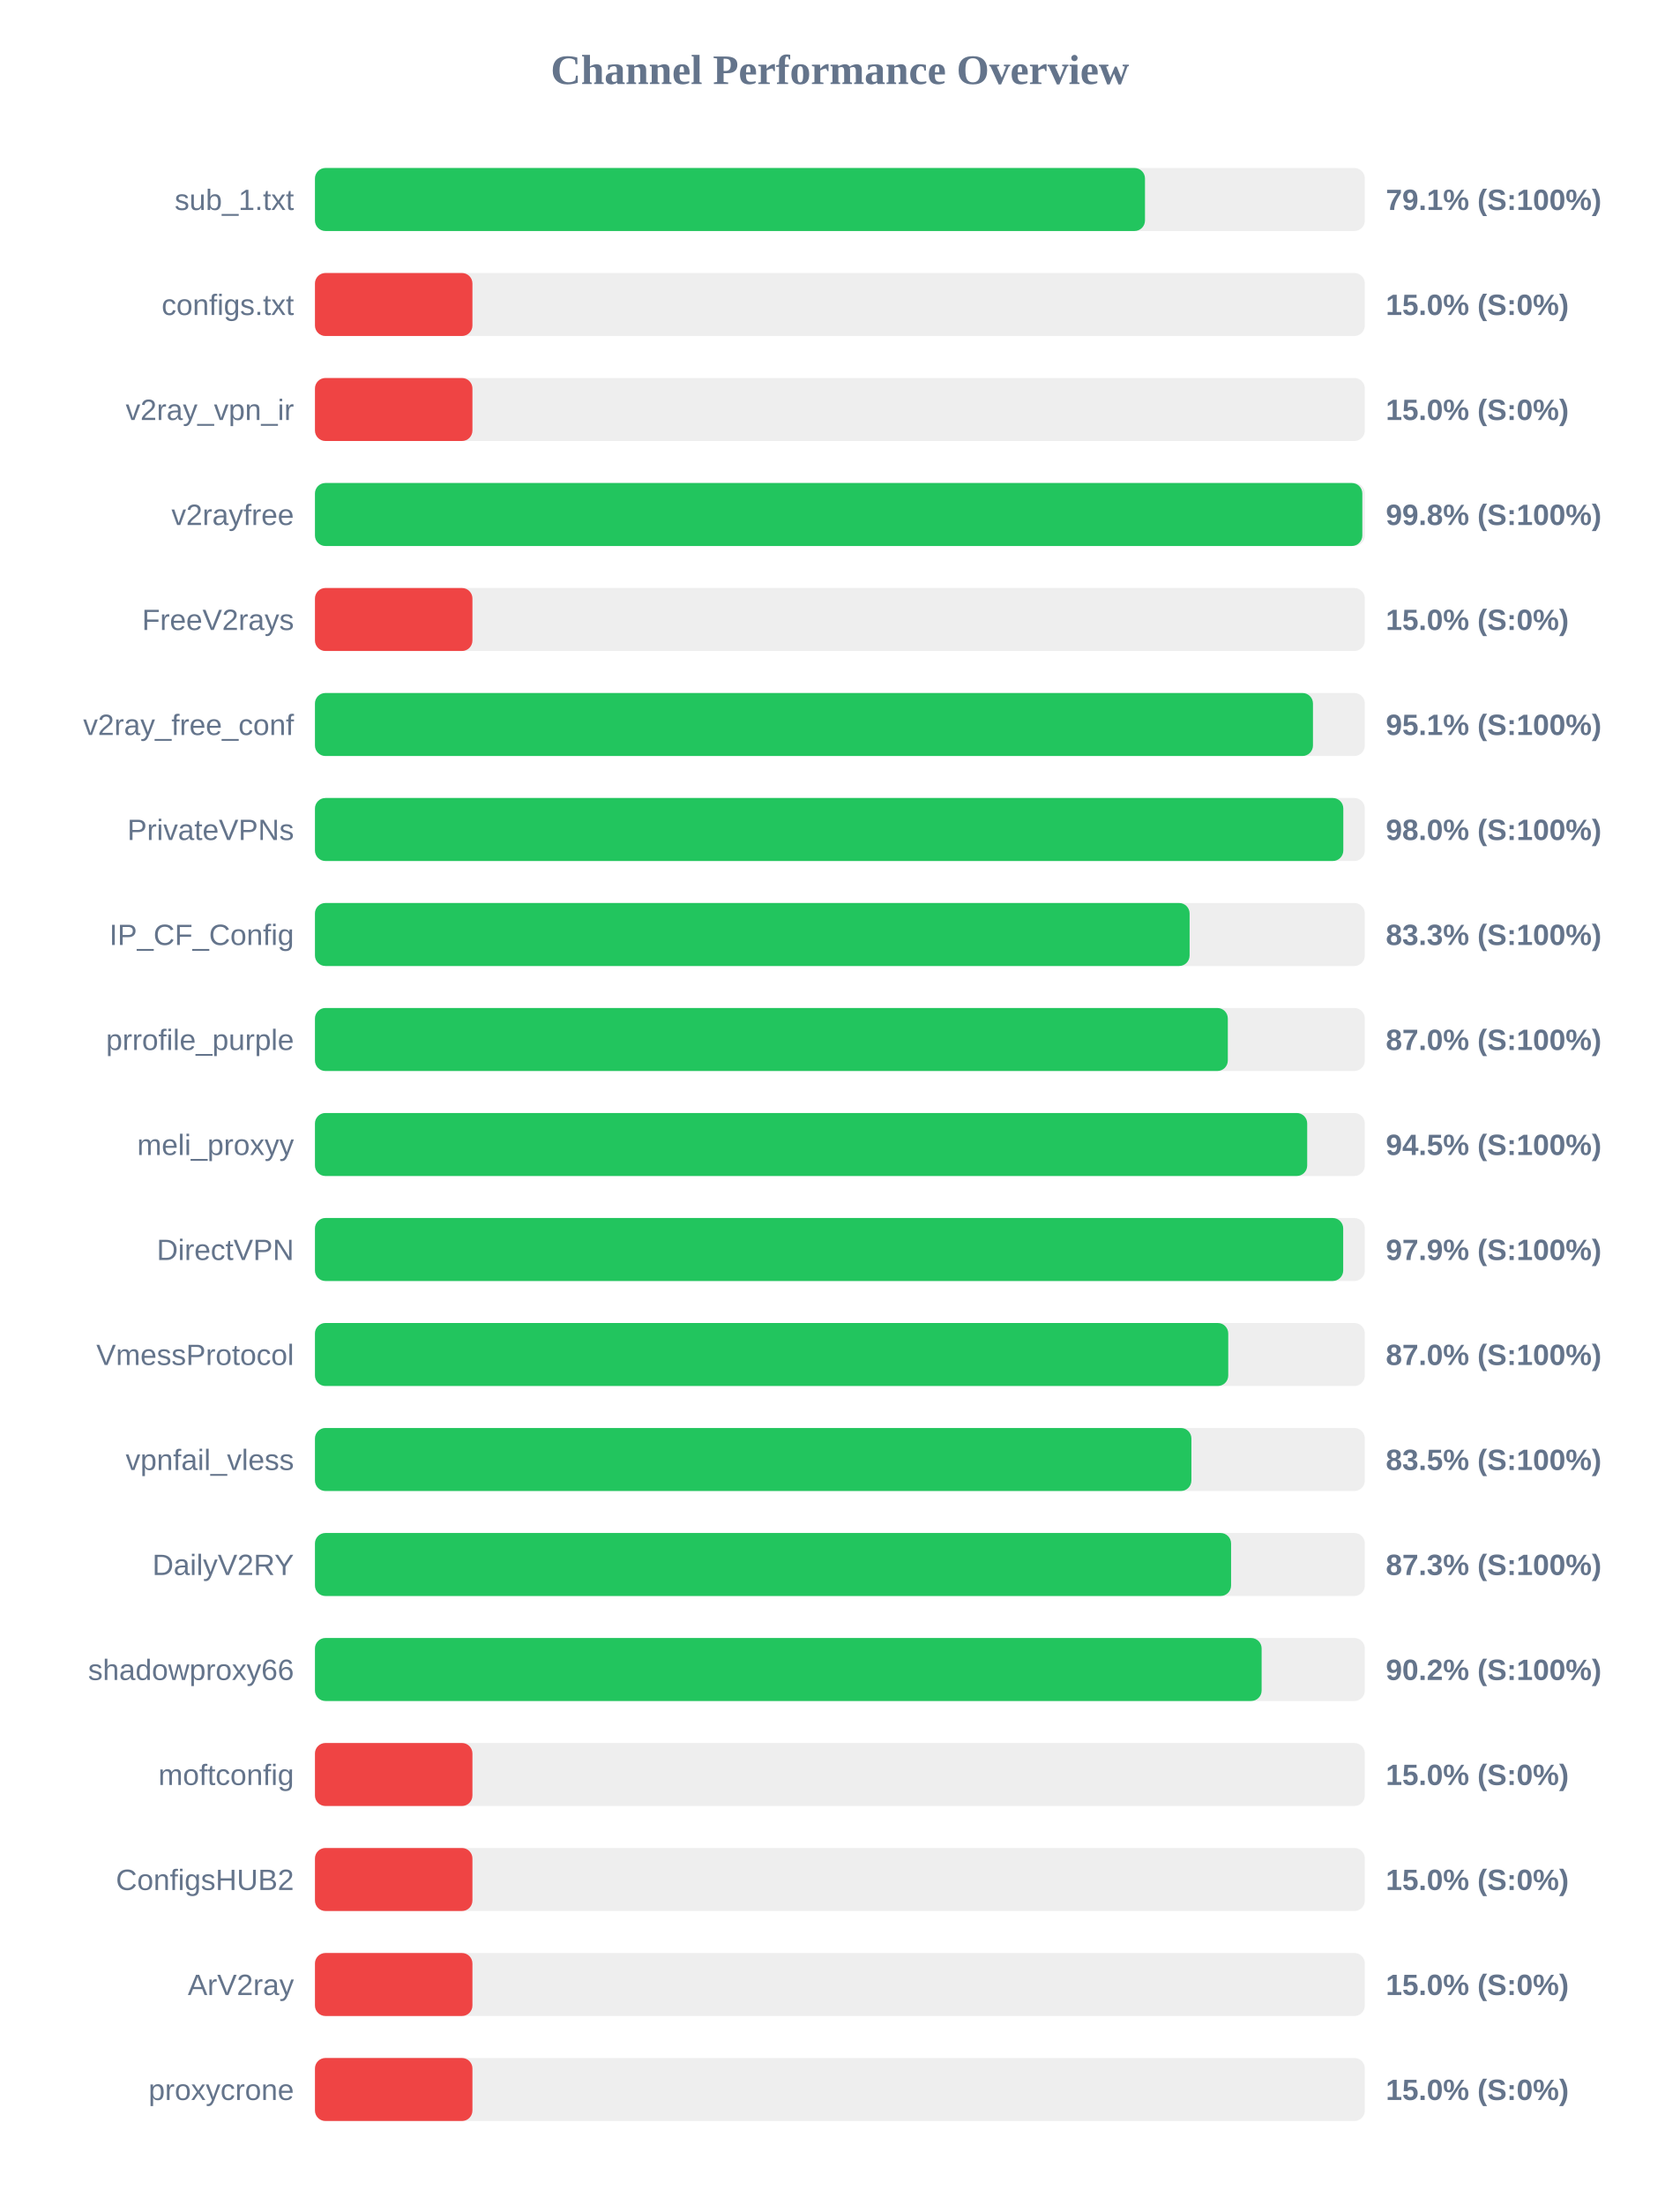
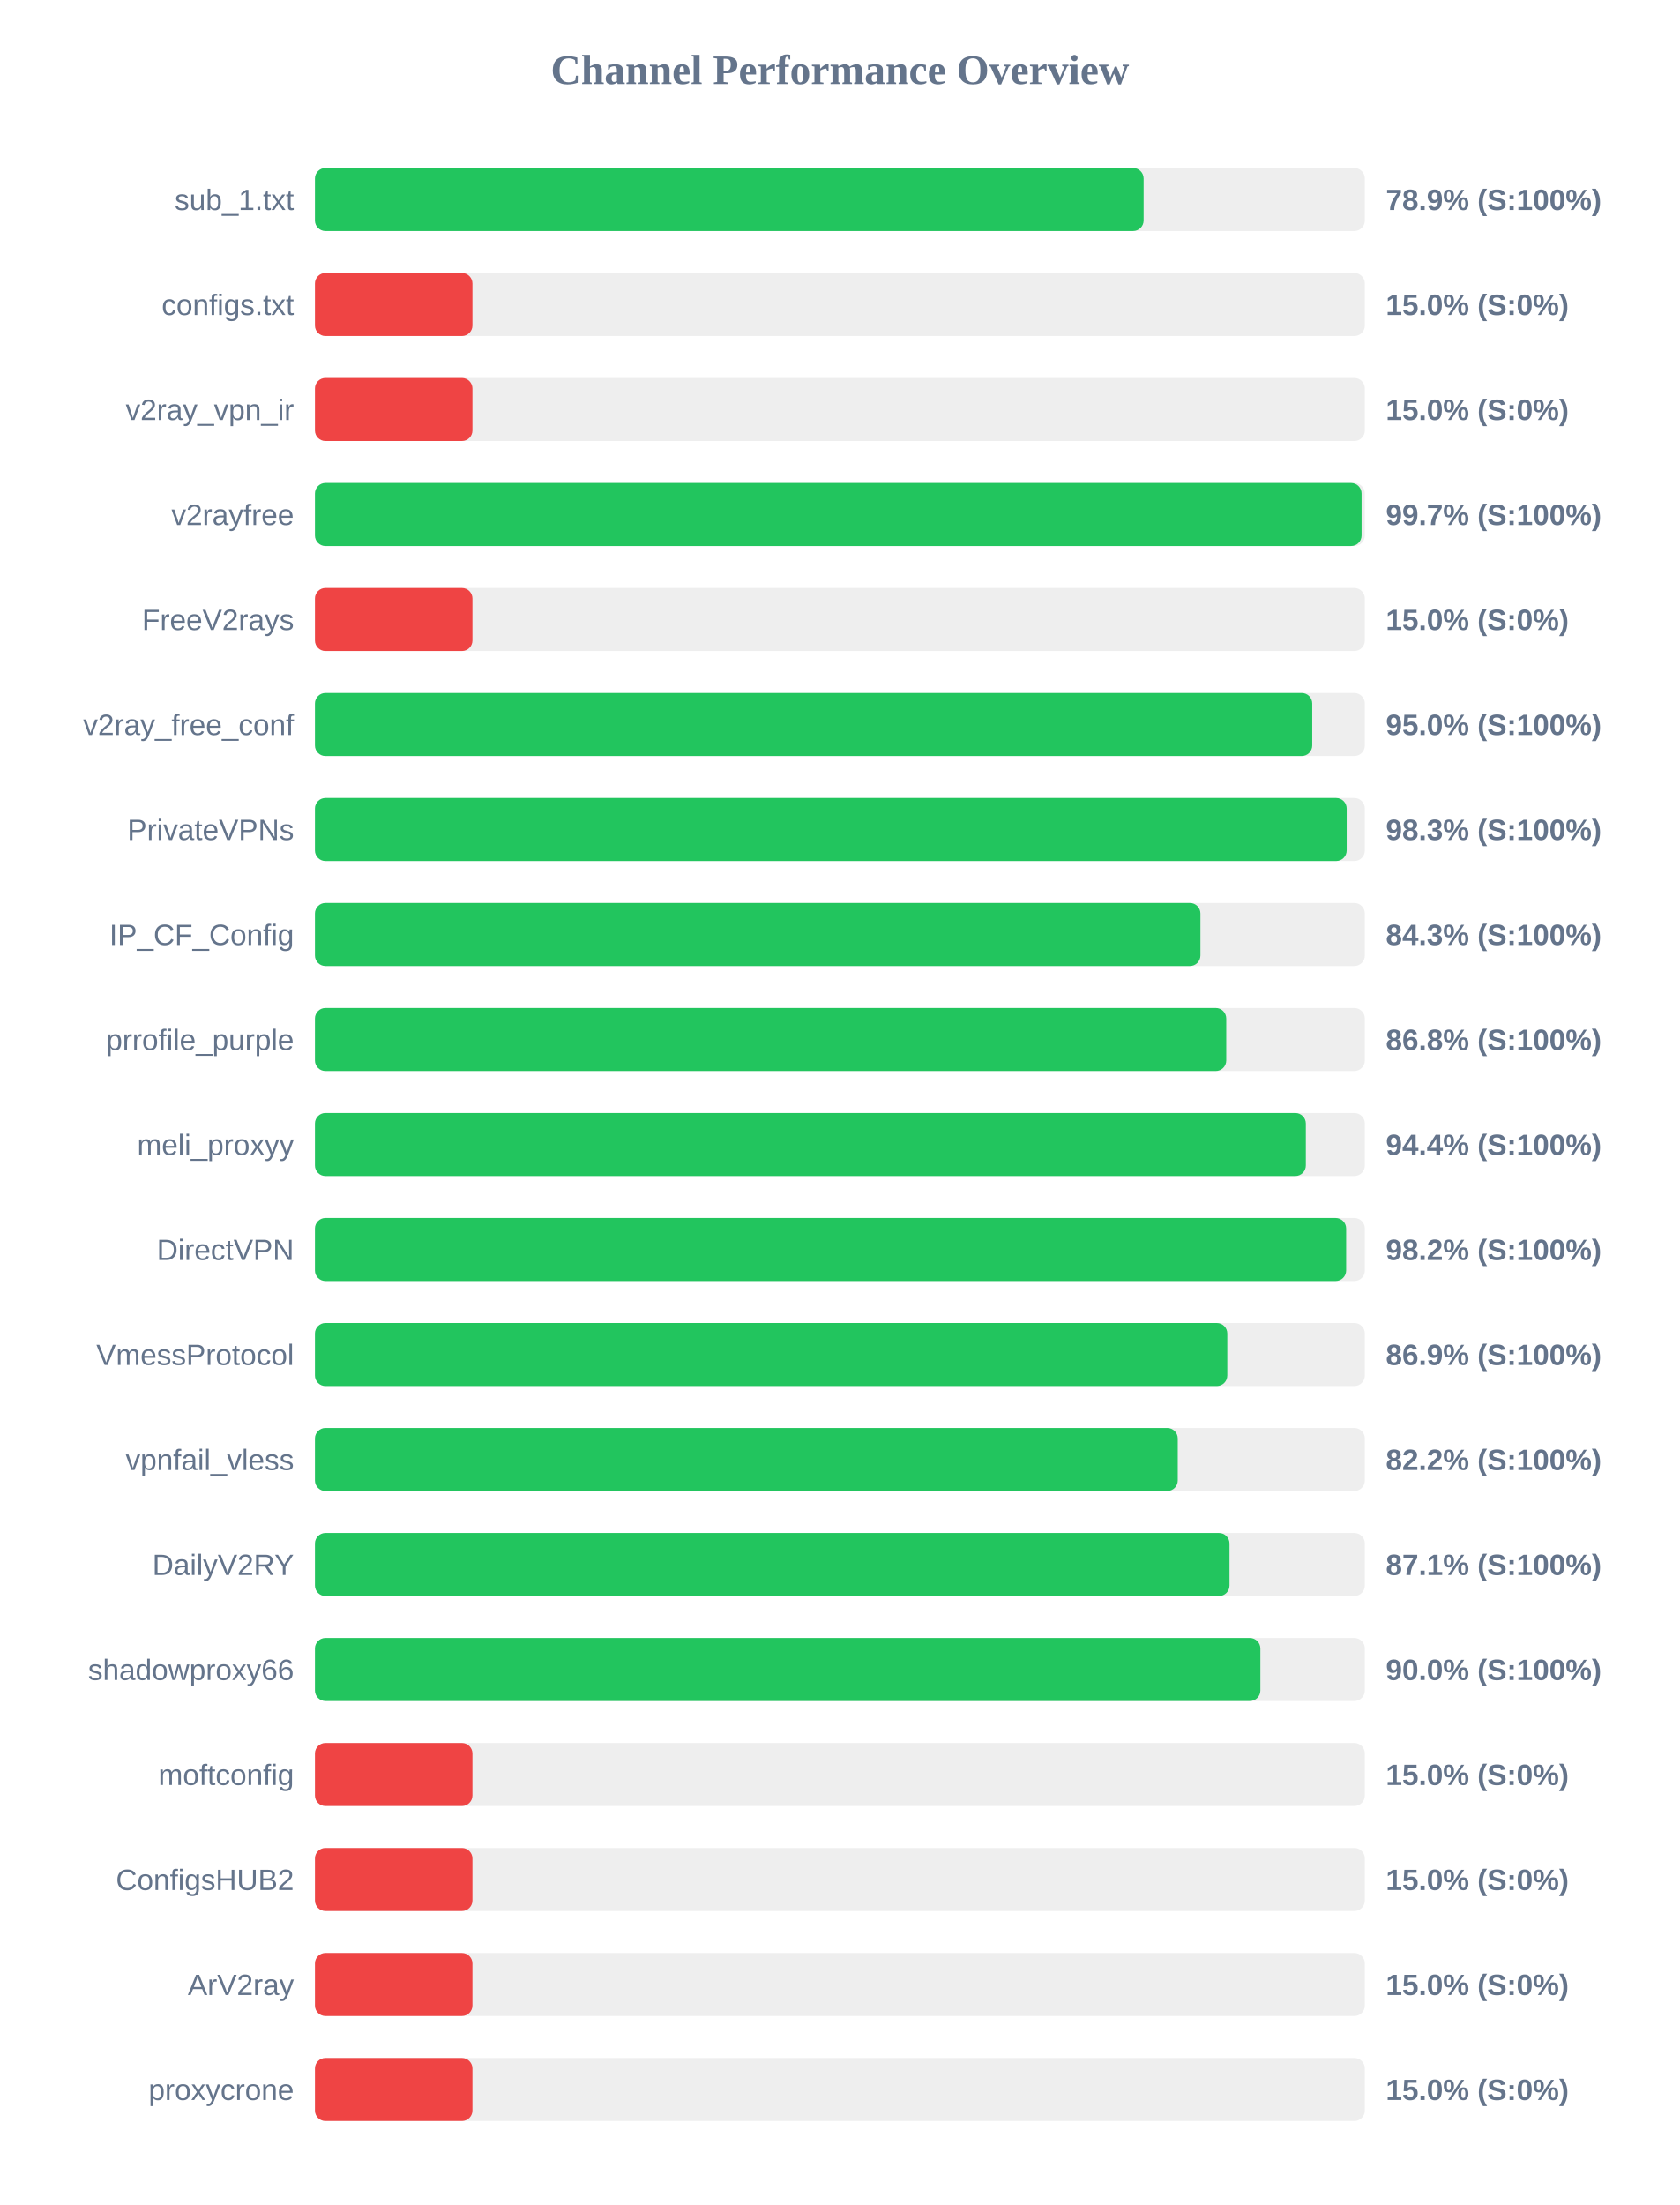
<svg xmlns="http://www.w3.org/2000/svg" width="800" height="1050" version="1.1">
  <style>
        .row { font: 14px Arial; fill: #64748b; }
        .score { font: bold 14px Arial; fill: #64748b; }
    </style>
  <text x="400" y="40" text-anchor="middle" font-size="20px" font-weight="bold" fill="#64748b">Channel Performance Overview</text>
  <rect x="150" y="80" width="500" height="30" fill="#eee" rx="5" />
-   <rect x="150" y="80" width="395.3" height="30" fill="#22c55e" rx="5" />
+   <rect x="150" y="80" width="394.65" height="30" fill="#22c55e" rx="5" />
  <text x="140" y="100" text-anchor="end" class="row">sub_1.txt</text>
-   <text x="660" y="100" text-anchor="start" class="score">79.1% (S:100%)</text>
+   <text x="660" y="100" text-anchor="start" class="score">78.9% (S:100%)</text>
  <rect x="150" y="130" width="500" height="30" fill="#eee" rx="5" />
  <rect x="150" y="130" width="75.0" height="30" fill="#ef4444" rx="5" />
  <text x="140" y="150" text-anchor="end" class="row">configs.txt</text>
  <text x="660" y="150" text-anchor="start" class="score">15.0% (S:0%)</text>
  <rect x="150" y="180" width="500" height="30" fill="#eee" rx="5" />
  <rect x="150" y="180" width="75.0" height="30" fill="#ef4444" rx="5" />
  <text x="140" y="200" text-anchor="end" class="row">v2ray_vpn_ir</text>
  <text x="660" y="200" text-anchor="start" class="score">15.0% (S:0%)</text>
  <rect x="150" y="230" width="500" height="30" fill="#eee" rx="5" />
-   <rect x="150" y="230" width="498.8" height="30" fill="#22c55e" rx="5" />
+   <rect x="150" y="230" width="498.45" height="30" fill="#22c55e" rx="5" />
  <text x="140" y="250" text-anchor="end" class="row">v2rayfree</text>
-   <text x="660" y="250" text-anchor="start" class="score">99.8% (S:100%)</text>
+   <text x="660" y="250" text-anchor="start" class="score">99.7% (S:100%)</text>
  <rect x="150" y="280" width="500" height="30" fill="#eee" rx="5" />
  <rect x="150" y="280" width="75.0" height="30" fill="#ef4444" rx="5" />
  <text x="140" y="300" text-anchor="end" class="row">FreeV2rays</text>
  <text x="660" y="300" text-anchor="start" class="score">15.0% (S:0%)</text>
  <rect x="150" y="330" width="500" height="30" fill="#eee" rx="5" />
-   <rect x="150" y="330" width="475.3" height="30" fill="#22c55e" rx="5" />
+   <rect x="150" y="330" width="474.95" height="30" fill="#22c55e" rx="5" />
  <text x="140" y="350" text-anchor="end" class="row">v2ray_free_conf</text>
-   <text x="660" y="350" text-anchor="start" class="score">95.1% (S:100%)</text>
+   <text x="660" y="350" text-anchor="start" class="score">95.0% (S:100%)</text>
  <rect x="150" y="380" width="500" height="30" fill="#eee" rx="5" />
-   <rect x="150" y="380" width="489.75" height="30" fill="#22c55e" rx="5" />
+   <rect x="150" y="380" width="491.35" height="30" fill="#22c55e" rx="5" />
  <text x="140" y="400" text-anchor="end" class="row">PrivateVPNs</text>
-   <text x="660" y="400" text-anchor="start" class="score">98.0% (S:100%)</text>
+   <text x="660" y="400" text-anchor="start" class="score">98.3% (S:100%)</text>
  <rect x="150" y="430" width="500" height="30" fill="#eee" rx="5" />
-   <rect x="150" y="430" width="416.55" height="30" fill="#22c55e" rx="5" />
+   <rect x="150" y="430" width="421.7" height="30" fill="#22c55e" rx="5" />
  <text x="140" y="450" text-anchor="end" class="row">IP_CF_Config</text>
-   <text x="660" y="450" text-anchor="start" class="score">83.3% (S:100%)</text>
+   <text x="660" y="450" text-anchor="start" class="score">84.3% (S:100%)</text>
  <rect x="150" y="480" width="500" height="30" fill="#eee" rx="5" />
-   <rect x="150" y="480" width="434.75" height="30" fill="#22c55e" rx="5" />
+   <rect x="150" y="480" width="434.0" height="30" fill="#22c55e" rx="5" />
  <text x="140" y="500" text-anchor="end" class="row">prrofile_purple</text>
-   <text x="660" y="500" text-anchor="start" class="score">87.0% (S:100%)</text>
+   <text x="660" y="500" text-anchor="start" class="score">86.8% (S:100%)</text>
  <rect x="150" y="530" width="500" height="30" fill="#eee" rx="5" />
-   <rect x="150" y="530" width="472.55" height="30" fill="#22c55e" rx="5" />
+   <rect x="150" y="530" width="471.9" height="30" fill="#22c55e" rx="5" />
  <text x="140" y="550" text-anchor="end" class="row">meli_proxyy</text>
-   <text x="660" y="550" text-anchor="start" class="score">94.5% (S:100%)</text>
+   <text x="660" y="550" text-anchor="start" class="score">94.4% (S:100%)</text>
  <rect x="150" y="580" width="500" height="30" fill="#eee" rx="5" />
-   <rect x="150" y="580" width="489.7" height="30" fill="#22c55e" rx="5" />
+   <rect x="150" y="580" width="491.1" height="30" fill="#22c55e" rx="5" />
  <text x="140" y="600" text-anchor="end" class="row">DirectVPN</text>
-   <text x="660" y="600" text-anchor="start" class="score">97.9% (S:100%)</text>
+   <text x="660" y="600" text-anchor="start" class="score">98.2% (S:100%)</text>
  <rect x="150" y="630" width="500" height="30" fill="#eee" rx="5" />
-   <rect x="150" y="630" width="434.95" height="30" fill="#22c55e" rx="5" />
+   <rect x="150" y="630" width="434.5" height="30" fill="#22c55e" rx="5" />
  <text x="140" y="650" text-anchor="end" class="row">VmessProtocol</text>
-   <text x="660" y="650" text-anchor="start" class="score">87.0% (S:100%)</text>
+   <text x="660" y="650" text-anchor="start" class="score">86.9% (S:100%)</text>
  <rect x="150" y="680" width="500" height="30" fill="#eee" rx="5" />
-   <rect x="150" y="680" width="417.4" height="30" fill="#22c55e" rx="5" />
+   <rect x="150" y="680" width="410.9" height="30" fill="#22c55e" rx="5" />
  <text x="140" y="700" text-anchor="end" class="row">vpnfail_vless</text>
-   <text x="660" y="700" text-anchor="start" class="score">83.5% (S:100%)</text>
+   <text x="660" y="700" text-anchor="start" class="score">82.2% (S:100%)</text>
  <rect x="150" y="730" width="500" height="30" fill="#eee" rx="5" />
-   <rect x="150" y="730" width="436.3" height="30" fill="#22c55e" rx="5" />
+   <rect x="150" y="730" width="435.55" height="30" fill="#22c55e" rx="5" />
  <text x="140" y="750" text-anchor="end" class="row">DailyV2RY</text>
-   <text x="660" y="750" text-anchor="start" class="score">87.3% (S:100%)</text>
+   <text x="660" y="750" text-anchor="start" class="score">87.1% (S:100%)</text>
  <rect x="150" y="780" width="500" height="30" fill="#eee" rx="5" />
-   <rect x="150" y="780" width="450.85" height="30" fill="#22c55e" rx="5" />
+   <rect x="150" y="780" width="450.25" height="30" fill="#22c55e" rx="5" />
  <text x="140" y="800" text-anchor="end" class="row">shadowproxy66</text>
-   <text x="660" y="800" text-anchor="start" class="score">90.2% (S:100%)</text>
+   <text x="660" y="800" text-anchor="start" class="score">90.0% (S:100%)</text>
  <rect x="150" y="830" width="500" height="30" fill="#eee" rx="5" />
  <rect x="150" y="830" width="75.0" height="30" fill="#ef4444" rx="5" />
  <text x="140" y="850" text-anchor="end" class="row">moftconfig</text>
  <text x="660" y="850" text-anchor="start" class="score">15.0% (S:0%)</text>
  <rect x="150" y="880" width="500" height="30" fill="#eee" rx="5" />
  <rect x="150" y="880" width="75.0" height="30" fill="#ef4444" rx="5" />
  <text x="140" y="900" text-anchor="end" class="row">ConfigsHUB2</text>
  <text x="660" y="900" text-anchor="start" class="score">15.0% (S:0%)</text>
  <rect x="150" y="930" width="500" height="30" fill="#eee" rx="5" />
  <rect x="150" y="930" width="75.0" height="30" fill="#ef4444" rx="5" />
  <text x="140" y="950" text-anchor="end" class="row">ArV2ray</text>
  <text x="660" y="950" text-anchor="start" class="score">15.0% (S:0%)</text>
  <rect x="150" y="980" width="500" height="30" fill="#eee" rx="5" />
  <rect x="150" y="980" width="75.0" height="30" fill="#ef4444" rx="5" />
  <text x="140" y="1000" text-anchor="end" class="row">proxycrone</text>
  <text x="660" y="1000" text-anchor="start" class="score">15.0% (S:0%)</text>
</svg>
